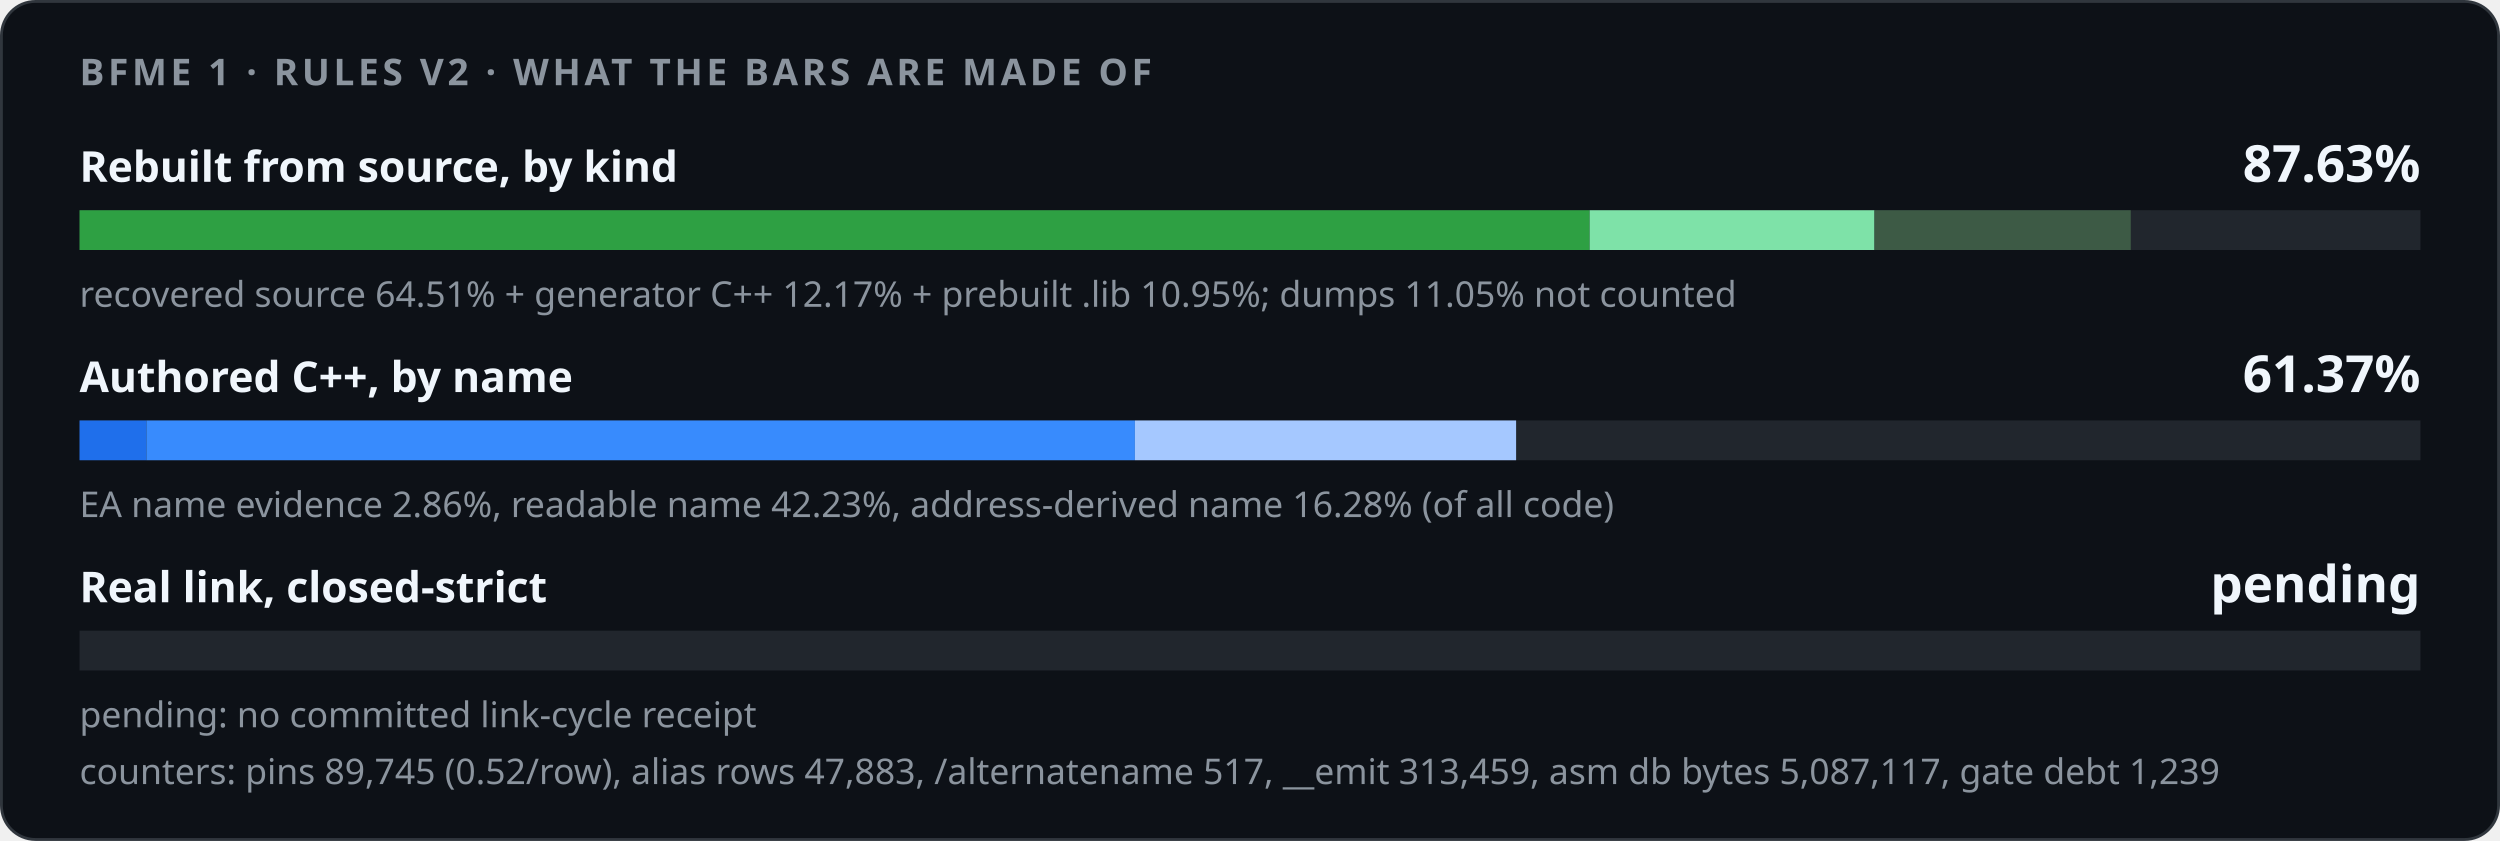
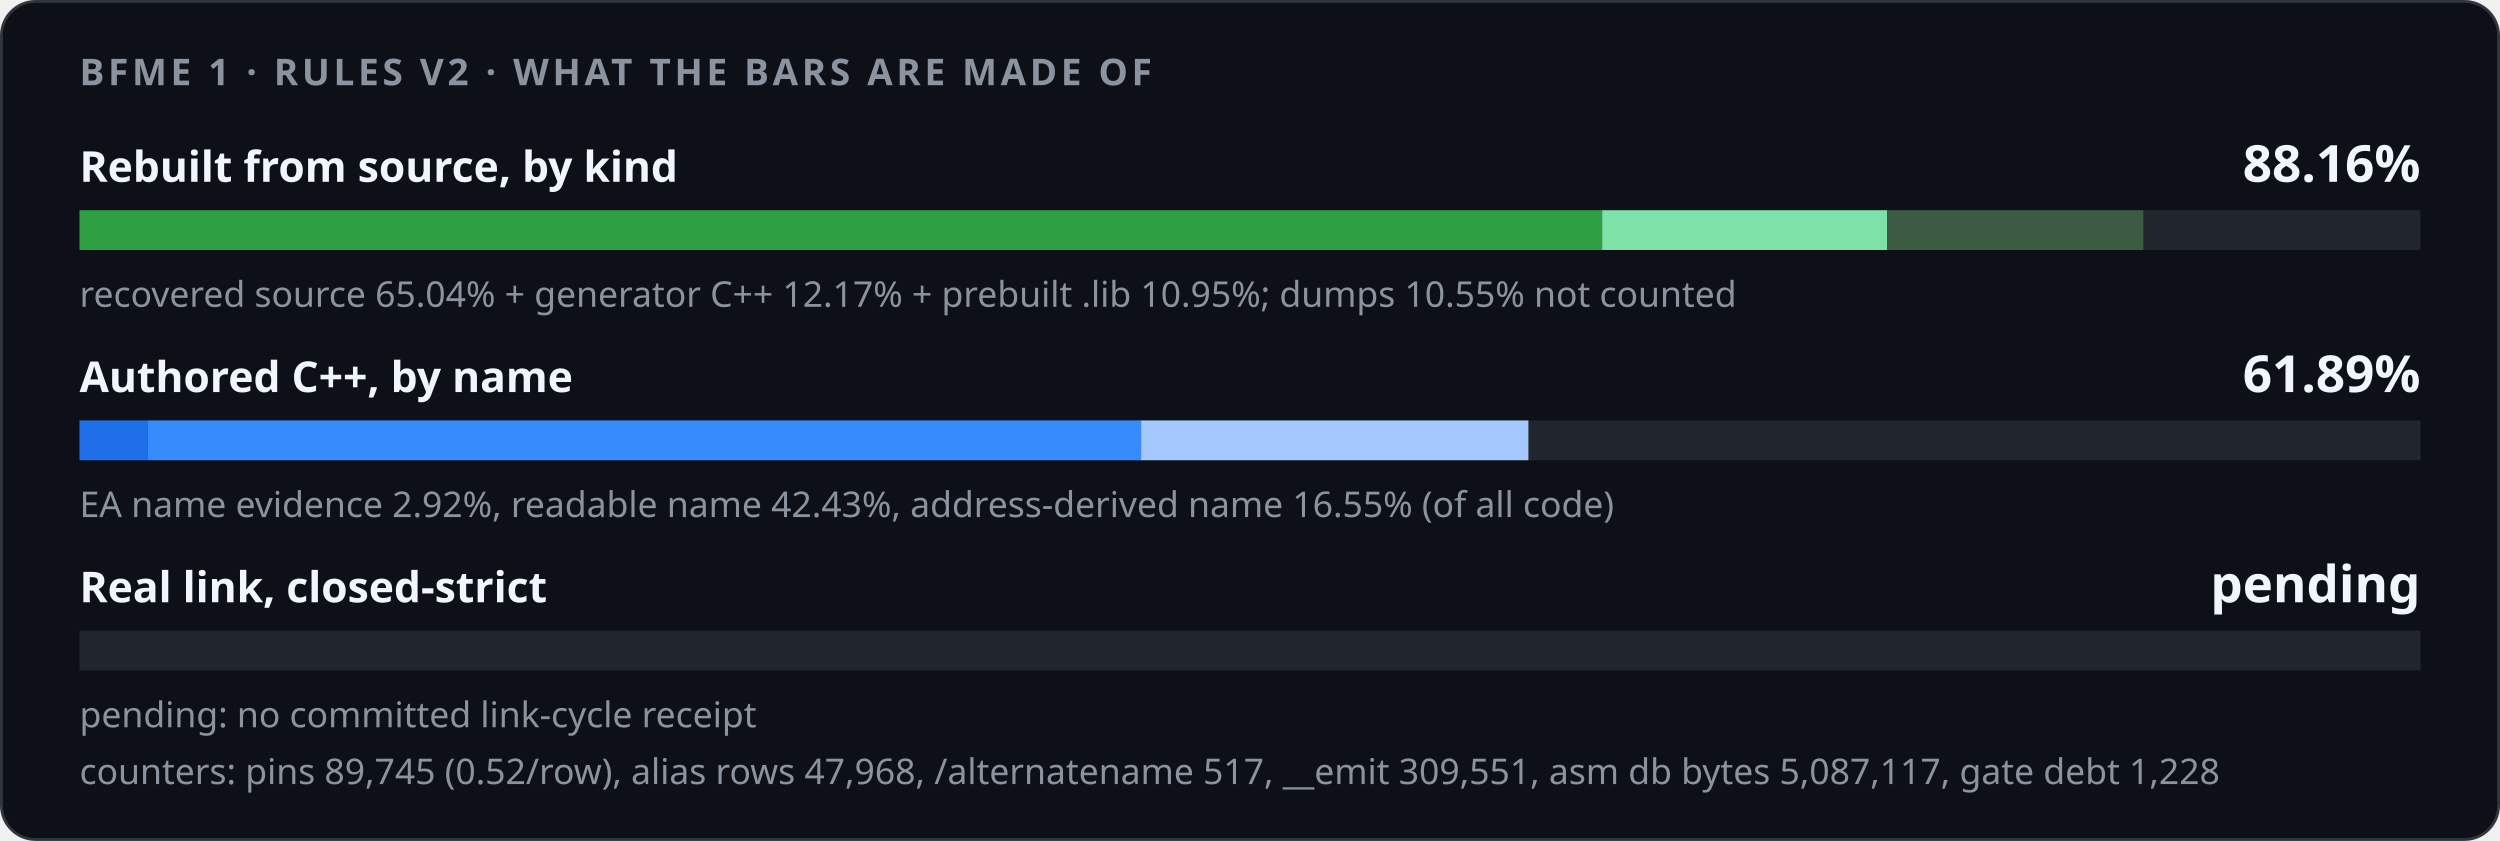
<svg xmlns="http://www.w3.org/2000/svg" width="880" height="296" viewBox="0 0 880 296" role="img">
  <style>
    .card { fill: #0d1117; stroke: #30363d; } .track { fill: #21262d; }
    .strong { fill: #f0f6fc; } .muted { fill: #8b949e; }
    @media (prefers-color-scheme: light) {
      .card { fill: #ffffff; stroke: #d0d7de; } .track { fill: #eaeef2; }
      .strong { fill: #1f2328; } .muted { fill: #59636e; }
    }
  </style>
  <rect class="card" x="0.5" y="0.5" width="879" height="295" rx="12" />
  <g font-family="-apple-system,BlinkMacSystemFont,'Segoe UI','Noto Sans',Helvetica,Arial,sans-serif">
    <text x="28" y="30" class="muted" font-size="13" font-weight="600" letter-spacing="1.3">BFME 1 · RULES V2 · WHAT THE BARS ARE MADE OF</text>
    <text x="28" y="64" class="strong" font-size="15" font-weight="600">Rebuilt from source, by kind</text>
-     <text x="852" y="64" class="strong" font-size="18" font-weight="700" text-anchor="end">87.63%</text>
+     <text x="852" y="64" class="strong" font-size="18" font-weight="700" text-anchor="end">88.16%</text>
    <rect class="track" x="28" y="74" width="824" height="14" />
-     <rect x="28.00" y="74" width="531.55" height="14" fill="#2ea043" />
-     <rect x="559.55" y="74" width="100.28" height="14" fill="#7ee2a8" />
-     <rect x="659.82" y="74" width="90.21" height="14" fill="#3d5a45" />
-     <text x="28" y="108" class="muted" font-size="12.5">recovered source 64.51% + generator C++ 12.17% + prebuilt .lib 10.95%; dumps 11.05% not counted</text>
+     <rect x="28.00" y="74" width="535.96" height="14" fill="#2ea043" />
+     <rect x="563.96" y="74" width="100.28" height="14" fill="#7ee2a8" />
+     <rect x="664.24" y="74" width="90.21" height="14" fill="#3d5a45" />
+     <text x="28" y="108" class="muted" font-size="12.5">recovered source 65.04% + generator C++ 12.17% + prebuilt .lib 10.95%; dumps 10.55% not counted</text>
    <text x="28" y="138" class="strong" font-size="15" font-weight="600">Authored C++, by name</text>
-     <text x="852" y="138" class="strong" font-size="18" font-weight="700" text-anchor="end">61.37%</text>
+     <text x="852" y="138" class="strong" font-size="18" font-weight="700" text-anchor="end">61.89%</text>
    <rect class="track" x="28" y="148" width="824" height="14" />
-     <rect x="28.00" y="148" width="23.53" height="14" fill="#1f6feb" />
-     <rect x="51.53" y="148" width="347.96" height="14" fill="#388bfd" />
-     <rect x="399.49" y="148" width="134.18" height="14" fill="#a5c8ff" />
-     <text x="28" y="182" class="muted" font-size="12.5">EA name evidence 2.86%, readable name 42.23%, address-derived name 16.28% (of all code)</text>
+     <rect x="28.00" y="148" width="24.03" height="14" fill="#1f6feb" />
+     <rect x="52.03" y="148" width="349.65" height="14" fill="#388bfd" />
+     <rect x="401.67" y="148" width="136.33" height="14" fill="#a5c8ff" />
+     <text x="28" y="182" class="muted" font-size="12.5">EA name evidence 2.92%, readable name 42.43%, address-derived name 16.55% (of all code)</text>
    <text x="28" y="212" class="strong" font-size="15" font-weight="600">Real link, closed-strict</text>
    <text x="852" y="212" class="strong" font-size="18" font-weight="700" text-anchor="end">pending</text>
    <rect class="track" x="28" y="222" width="824" height="14" />
    <text x="28" y="256" class="muted" font-size="12.5">pending: no committed link-cycle receipt</text>
-     <text x="28" y="276" class="muted" font-size="12.5">counters: pins 89,745 (0.52/row), alias rows 47,883, /alternatename 517, __emit 313,459, asm db bytes 5,087,117, gate debt 1,239</text>
+     <text x="28" y="276" class="muted" font-size="12.5">counters: pins 89,745 (0.52/row), alias rows 47,968, /alternatename 517, __emit 309,551, asm db bytes 5,087,117, gate debt 1,228</text>
  </g>
</svg>
